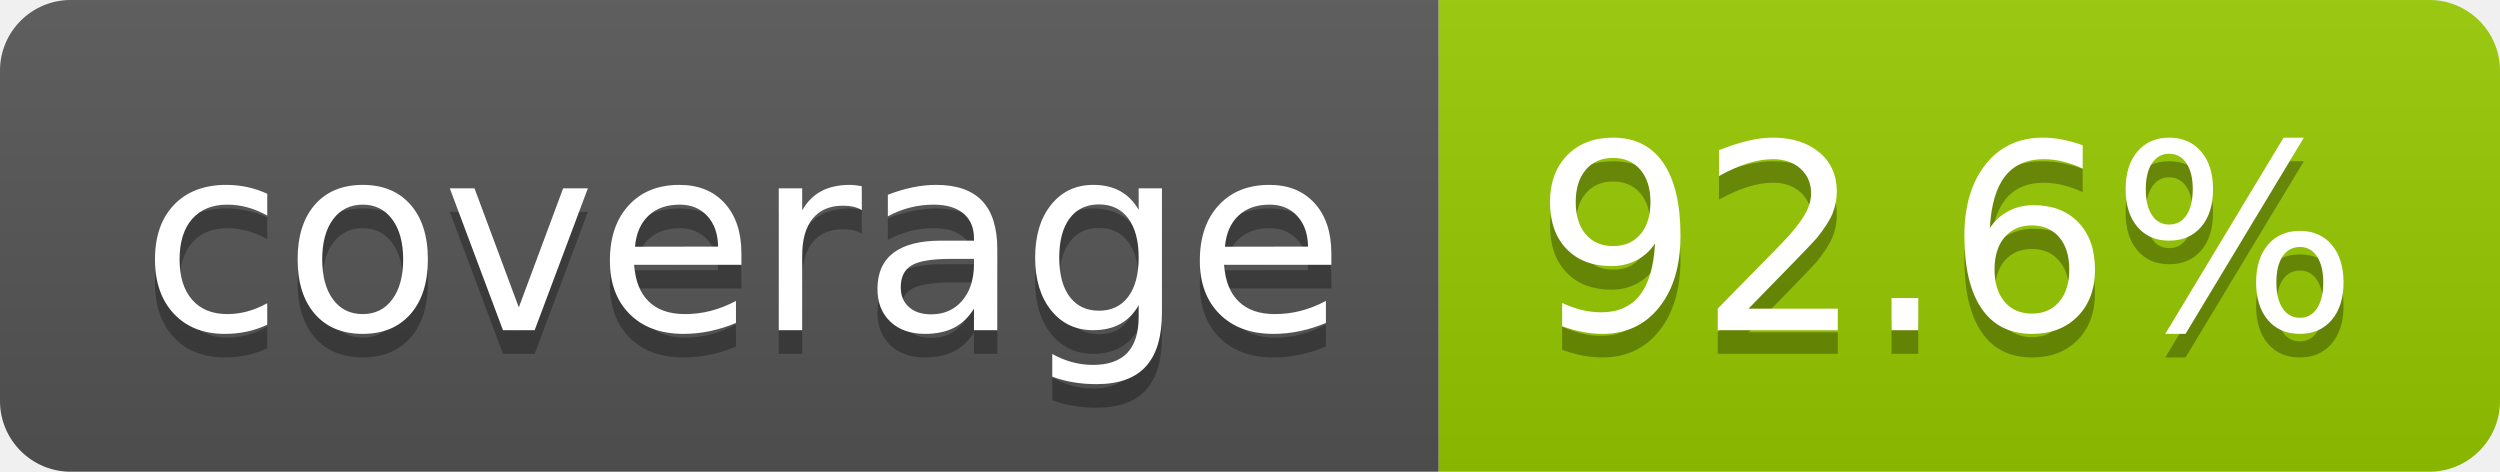
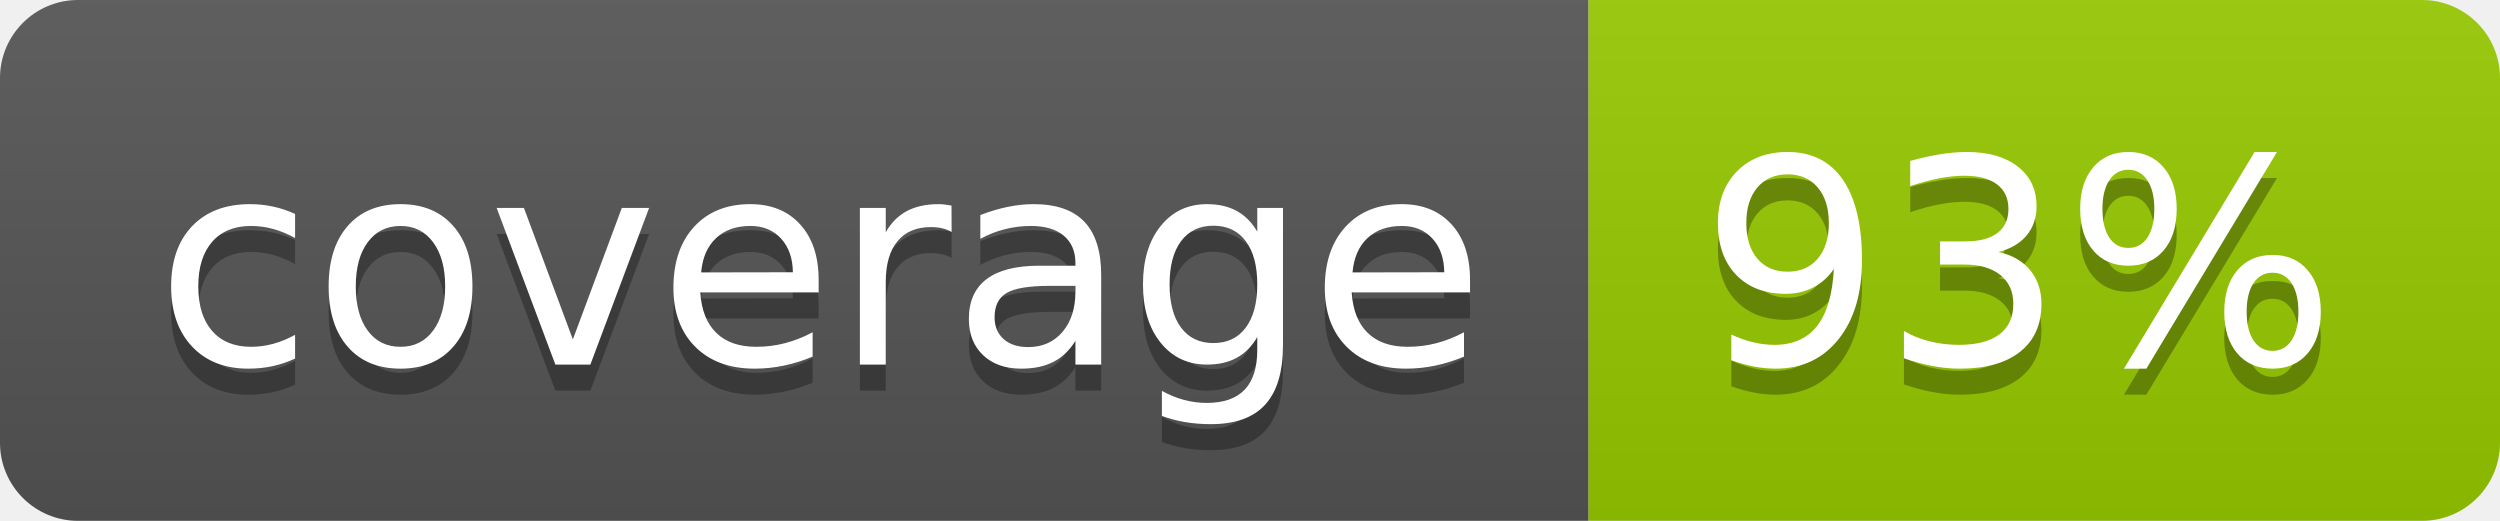
- <svg xmlns="http://www.w3.org/2000/svg" width="106" height="20" role="img" aria-label="coverage: 92.6%">
+ <svg xmlns="http://www.w3.org/2000/svg" width="96" height="20" role="img" aria-label="coverage: 93%">
  <linearGradient id="s" x2="0" y2="100%">
    <stop offset="0" stop-color="#bbb" stop-opacity=".1" />
    <stop offset="1" stop-opacity=".1" />
  </linearGradient>
  <clipPath id="r">
-     <rect width="106" height="20" rx="3" fill="#fff" />
+     <rect width="96" height="20" rx="3" fill="#fff" />
  </clipPath>
  <g clip-path="url(#r)">
    <rect width="61" height="20" fill="#555" />
-     <rect x="61" width="45" height="20" fill="#97ca00" />
-     <rect width="106" height="20" fill="url(#s)" />
+     <rect x="61" width="35" height="20" fill="#97ca00" />
+     <rect width="96" height="20" fill="url(#s)" />
  </g>
  <g fill="#fff" text-anchor="middle" font-family="Verdana,Geneva,DejaVu Sans,sans-serif" text-rendering="geometricPrecision" font-size="110">
    <text aria-hidden="true" x="315" y="150" fill="#010101" fill-opacity=".3" transform="scale(.1)" textLength="510">coverage</text>
    <text x="315" y="140" transform="scale(.1)" fill="#fff" textLength="510">coverage</text>
-     <text aria-hidden="true" x="825" y="150" fill="#010101" fill-opacity=".3" transform="scale(.1)" textLength="350">92.6%</text>
-     <text x="825" y="140" transform="scale(.1)" fill="#fff" textLength="350">92.6%</text>
+     <text aria-hidden="true" x="775" y="150" fill="#010101" fill-opacity=".3" transform="scale(.1)" textLength="245">93%</text>
+     <text x="775" y="140" transform="scale(.1)" fill="#fff" textLength="245">93%</text>
  </g>
</svg>
